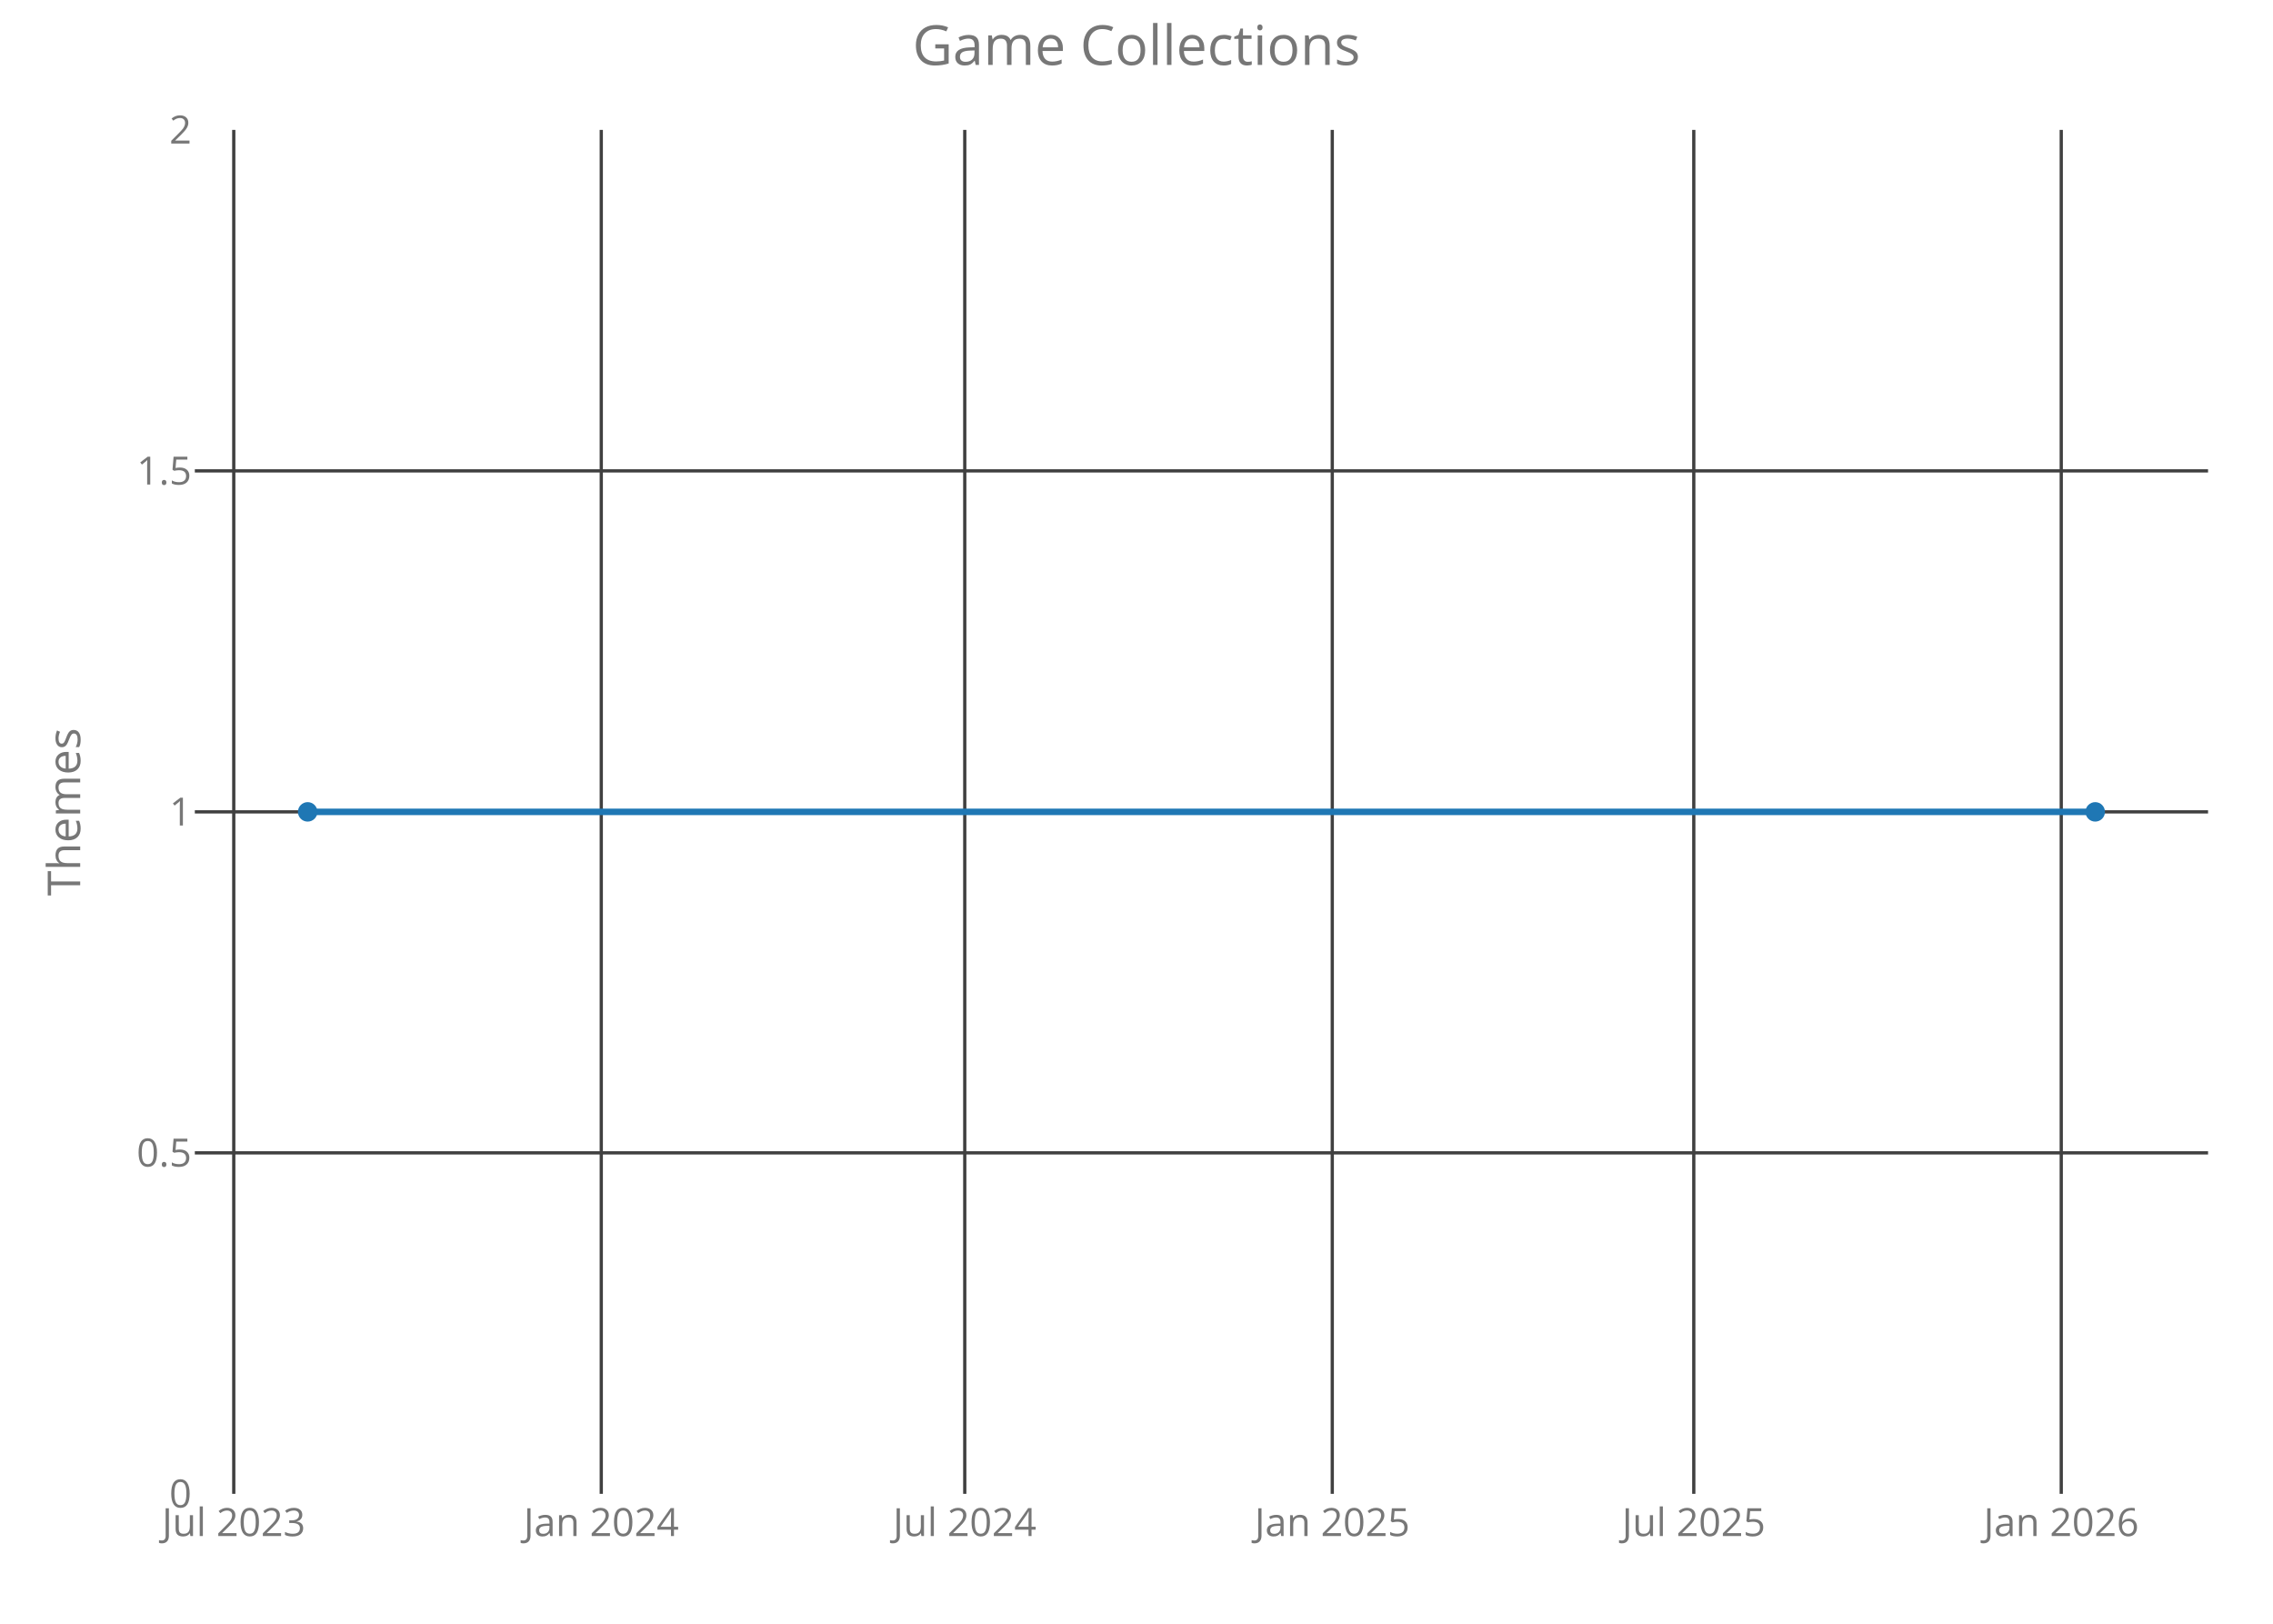
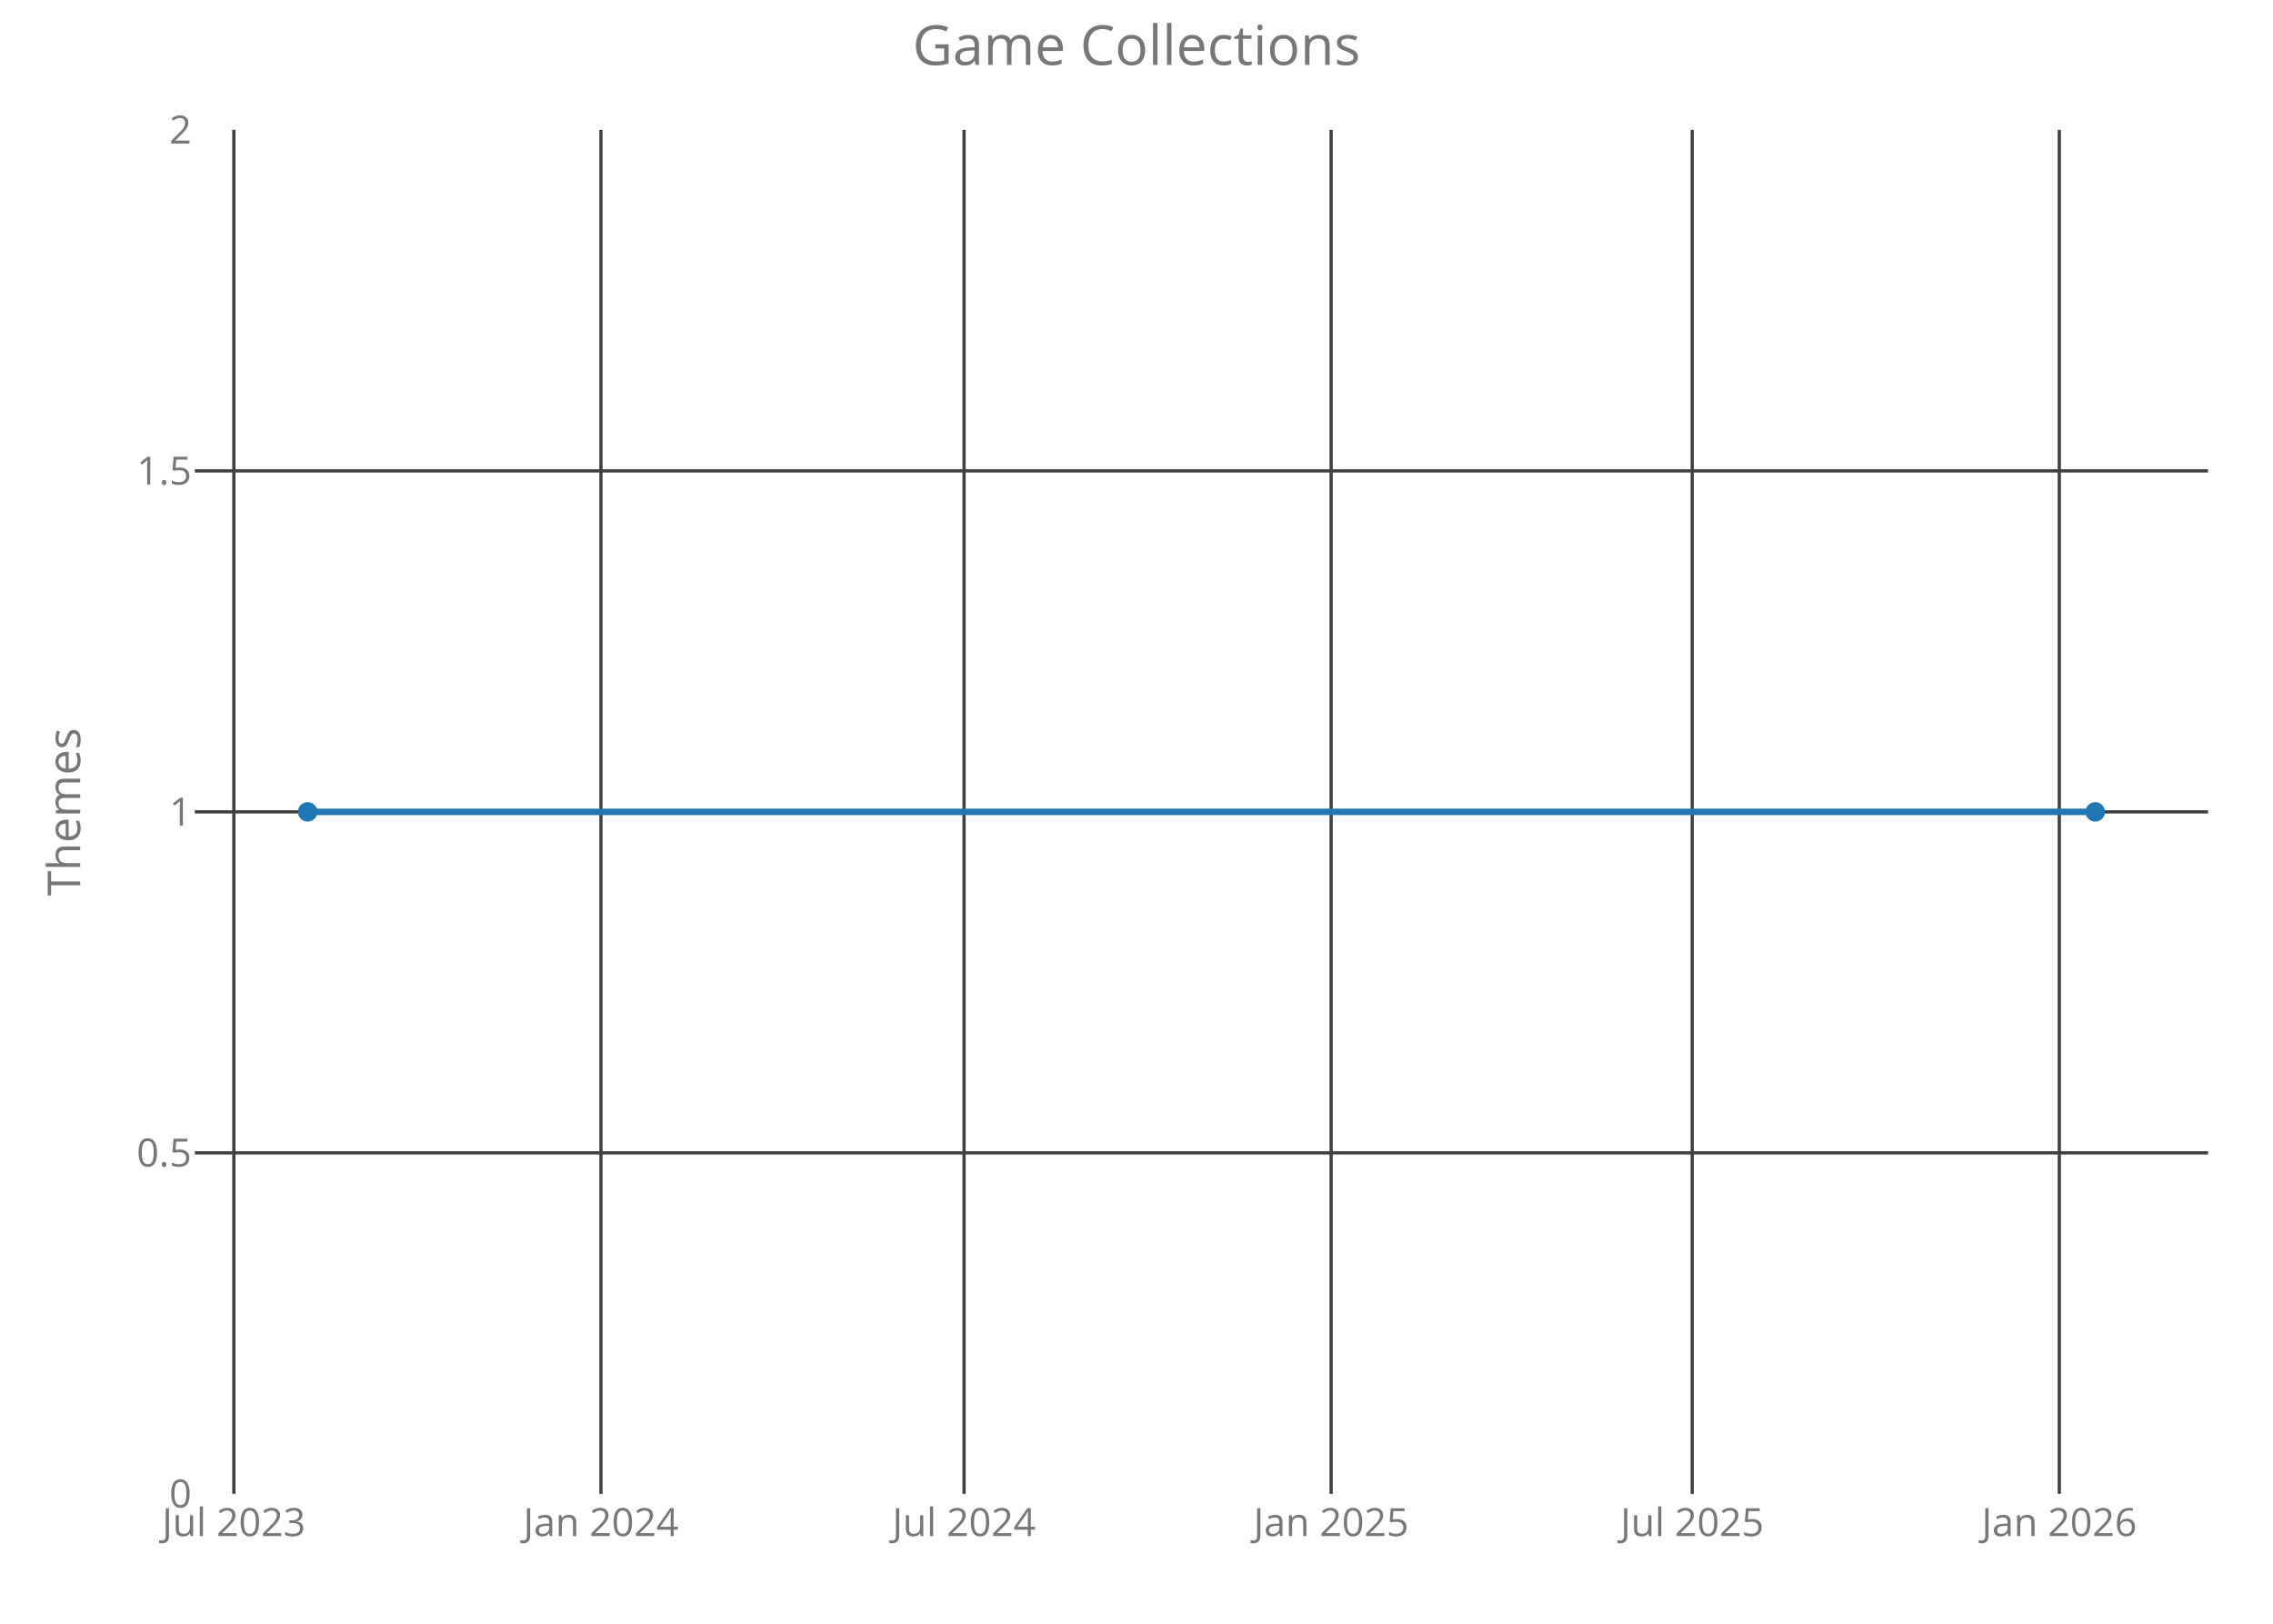
<svg xmlns="http://www.w3.org/2000/svg" class="main-svg" width="700" height="500" style="" viewBox="0 0 700 500">
  <rect x="0" y="0" width="700" height="500" style="fill: rgb(0, 0, 0); fill-opacity: 0;" />
-   <defs id="defs-afe484">
+   <defs id="defs-699a7d">
    <g class="clips">
-       <clipPath id="clipafe484xyplot" class="plotclip">
+       <clipPath id="clip699a7dxyplot" class="plotclip">
        <rect width="620" height="420" />
      </clipPath>
-       <clipPath class="axesclip" id="clipafe484x">
+       <clipPath class="axesclip" id="clip699a7dx">
        <rect x="60" y="0" width="620" height="500" />
      </clipPath>
-       <clipPath class="axesclip" id="clipafe484y">
+       <clipPath class="axesclip" id="clip699a7dy">
        <rect x="0" y="40" width="700" height="420" />
      </clipPath>
-       <clipPath class="axesclip" id="clipafe484xy">
+       <clipPath class="axesclip" id="clip699a7dxy">
        <rect x="60" y="40" width="620" height="420" />
      </clipPath>
    </g>
    <g class="gradients" />
  </defs>
  <g class="bglayer">
    <rect class="bg" x="60" y="40" width="620" height="420" style="fill: rgb(0, 0, 0); fill-opacity: 0; stroke-width: 0;" />
  </g>
  <g class="layer-below">
    <g class="imagelayer" />
    <g class="shapelayer" />
  </g>
  <g class="cartesianlayer">
    <g class="subplot xy">
      <g class="layer-subplot">
        <g class="shapelayer" />
        <g class="imagelayer" />
      </g>
      <g class="gridlayer">
        <g class="x">
-           <path class="xgrid crisp" transform="translate(71.99,0)" d="M0,40v420" style="stroke: rgb(64, 64, 64); stroke-opacity: 1; stroke-width: 1px;" />
-           <path class="xgrid crisp" transform="translate(185.17,0)" d="M0,40v420" style="stroke: rgb(64, 64, 64); stroke-opacity: 1; stroke-width: 1px;" />
-           <path class="xgrid crisp" transform="translate(297.11,0)" d="M0,40v420" style="stroke: rgb(64, 64, 64); stroke-opacity: 1; stroke-width: 1px;" />
-           <path class="xgrid crisp" transform="translate(410.29,0)" d="M0,40v420" style="stroke: rgb(64, 64, 64); stroke-opacity: 1; stroke-width: 1px;" />
-           <path class="xgrid crisp" transform="translate(521.62,0)" d="M0,40v420" style="stroke: rgb(64, 64, 64); stroke-opacity: 1; stroke-width: 1px;" />
-           <path class="xgrid crisp" transform="translate(634.79,0)" d="M0,40v420" style="stroke: rgb(64, 64, 64); stroke-opacity: 1; stroke-width: 1px;" />
+           <path class="xgrid crisp" transform="translate(72.02,0)" d="M0,40v420" style="stroke: rgb(64, 64, 64); stroke-opacity: 1; stroke-width: 1px;" />
+           <path class="xgrid crisp" transform="translate(185.07,0)" d="M0,40v420" style="stroke: rgb(64, 64, 64); stroke-opacity: 1; stroke-width: 1px;" />
+           <path class="xgrid crisp" transform="translate(296.89,0)" d="M0,40v420" style="stroke: rgb(64, 64, 64); stroke-opacity: 1; stroke-width: 1px;" />
+           <path class="xgrid crisp" transform="translate(409.94,0)" d="M0,40v420" style="stroke: rgb(64, 64, 64); stroke-opacity: 1; stroke-width: 1px;" />
+           <path class="xgrid crisp" transform="translate(521.14,0)" d="M0,40v420" style="stroke: rgb(64, 64, 64); stroke-opacity: 1; stroke-width: 1px;" />
+           <path class="xgrid crisp" transform="translate(634.19,0)" d="M0,40v420" style="stroke: rgb(64, 64, 64); stroke-opacity: 1; stroke-width: 1px;" />
        </g>
        <g class="y">
          <path class="ygrid crisp" transform="translate(0,355)" d="M60,0h620" style="stroke: rgb(64, 64, 64); stroke-opacity: 1; stroke-width: 1px;" />
          <path class="ygrid crisp" transform="translate(0,250)" d="M60,0h620" style="stroke: rgb(64, 64, 64); stroke-opacity: 1; stroke-width: 1px;" />
          <path class="ygrid crisp" transform="translate(0,145)" d="M60,0h620" style="stroke: rgb(64, 64, 64); stroke-opacity: 1; stroke-width: 1px;" />
        </g>
      </g>
      <g class="zerolinelayer" />
      <path class="xlines-below crisp" d="M0,0" style="fill: none;" />
      <path class="ylines-below crisp" d="M0,0" style="fill: none;" />
      <g class="overlines-below" />
      <g class="xaxislayer-below">
        <g class="xtick">
-           <text text-anchor="middle" x="0" y="473" transform="translate(71.99,0)" style="font-family: 'Open Sans'; font-size: 12px; fill: rgb(119, 119, 119); fill-opacity: 1; white-space: pre;">Jul 2023</text>
+           <text text-anchor="middle" x="0" y="473" transform="translate(72.02,0)" style="font-family: 'Open Sans'; font-size: 12px; fill: rgb(119, 119, 119); fill-opacity: 1; white-space: pre;">Jul 2023</text>
        </g>
        <g class="xtick">
-           <text text-anchor="middle" x="0" y="473" transform="translate(185.17,0)" style="font-family: 'Open Sans'; font-size: 12px; fill: rgb(119, 119, 119); fill-opacity: 1; white-space: pre;">Jan 2024</text>
+           <text text-anchor="middle" x="0" y="473" transform="translate(185.07,0)" style="font-family: 'Open Sans'; font-size: 12px; fill: rgb(119, 119, 119); fill-opacity: 1; white-space: pre;">Jan 2024</text>
        </g>
        <g class="xtick">
-           <text text-anchor="middle" x="0" y="473" transform="translate(297.11,0)" style="font-family: 'Open Sans'; font-size: 12px; fill: rgb(119, 119, 119); fill-opacity: 1; white-space: pre;">Jul 2024</text>
+           <text text-anchor="middle" x="0" y="473" transform="translate(296.89,0)" style="font-family: 'Open Sans'; font-size: 12px; fill: rgb(119, 119, 119); fill-opacity: 1; white-space: pre;">Jul 2024</text>
        </g>
        <g class="xtick">
-           <text text-anchor="middle" x="0" y="473" transform="translate(410.29,0)" style="font-family: 'Open Sans'; font-size: 12px; fill: rgb(119, 119, 119); fill-opacity: 1; white-space: pre;">Jan 2025</text>
+           <text text-anchor="middle" x="0" y="473" transform="translate(409.94,0)" style="font-family: 'Open Sans'; font-size: 12px; fill: rgb(119, 119, 119); fill-opacity: 1; white-space: pre;">Jan 2025</text>
        </g>
        <g class="xtick">
-           <text text-anchor="middle" x="0" y="473" transform="translate(521.62,0)" style="font-family: 'Open Sans'; font-size: 12px; fill: rgb(119, 119, 119); fill-opacity: 1; white-space: pre;">Jul 2025</text>
+           <text text-anchor="middle" x="0" y="473" transform="translate(521.14,0)" style="font-family: 'Open Sans'; font-size: 12px; fill: rgb(119, 119, 119); fill-opacity: 1; white-space: pre;">Jul 2025</text>
        </g>
        <g class="xtick">
-           <text text-anchor="middle" x="0" y="473" transform="translate(634.79,0)" style="font-family: 'Open Sans'; font-size: 12px; fill: rgb(119, 119, 119); fill-opacity: 1; white-space: pre;">Jan 2026</text>
+           <text text-anchor="middle" x="0" y="473" transform="translate(634.19,0)" style="font-family: 'Open Sans'; font-size: 12px; fill: rgb(119, 119, 119); fill-opacity: 1; white-space: pre;">Jan 2026</text>
        </g>
      </g>
      <g class="yaxislayer-below">
        <g class="ytick">
          <text text-anchor="end" x="59" y="4.2" transform="translate(0,460)" style="font-family: 'Open Sans'; font-size: 12px; fill: rgb(119, 119, 119); fill-opacity: 1; white-space: pre;">0</text>
        </g>
        <g class="ytick">
          <text text-anchor="end" x="59" y="4.2" transform="translate(0,355)" style="font-family: 'Open Sans'; font-size: 12px; fill: rgb(119, 119, 119); fill-opacity: 1; white-space: pre;">0.5</text>
        </g>
        <g class="ytick">
          <text text-anchor="end" x="59" y="4.2" transform="translate(0,250)" style="font-family: 'Open Sans'; font-size: 12px; fill: rgb(119, 119, 119); fill-opacity: 1; white-space: pre;">1</text>
        </g>
        <g class="ytick">
          <text text-anchor="end" x="59" y="4.2" transform="translate(0,145)" style="font-family: 'Open Sans'; font-size: 12px; fill: rgb(119, 119, 119); fill-opacity: 1; white-space: pre;">1.5</text>
        </g>
        <g class="ytick">
          <text text-anchor="end" x="59" y="4.2" transform="translate(0,40)" style="font-family: 'Open Sans'; font-size: 12px; fill: rgb(119, 119, 119); fill-opacity: 1; white-space: pre;">2</text>
        </g>
      </g>
      <g class="overaxes-below" />
-       <g class="plot" transform="translate(60,40)" clip-path="url('#clipafe484xyplot')">
+       <g class="plot" transform="translate(60,40)" clip-path="url('#clip699a7dxyplot')">
        <g class="scatterlayer mlayer">
-           <g class="trace scatter tracefec165" style="stroke-miterlimit: 2; opacity: 1;">
+           <g class="trace scatter trace160ca6" style="stroke-miterlimit: 2; opacity: 1;">
            <g class="fills" />
            <g class="errorbars" />
            <g class="lines">
              <path class="js-line" d="M34.75,210L585.25,210" style="vector-effect: non-scaling-stroke; fill: none; stroke: rgb(31, 119, 180); stroke-opacity: 1; stroke-width: 2px; opacity: 1;" />
            </g>
            <g class="points">
              <path class="point" transform="translate(34.75,210)" d="M3,0A3,3 0 1,1 0,-3A3,3 0 0,1 3,0Z" style="opacity: 1; stroke-width: 0px; fill: rgb(31, 119, 180); fill-opacity: 1;" />
              <path class="point" transform="translate(585.25,210)" d="M3,0A3,3 0 1,1 0,-3A3,3 0 0,1 3,0Z" style="opacity: 1; stroke-width: 0px; fill: rgb(31, 119, 180); fill-opacity: 1;" />
            </g>
            <g class="text" />
          </g>
        </g>
      </g>
      <g class="overplot" />
      <path class="xlines-above" />
      <path class="ylines-above" />
      <g class="overlines-above" />
      <g class="xaxislayer-above" />
      <g class="yaxislayer-above" />
      <g class="overaxes-above" />
    </g>
  </g>
  <g class="polarlayer" />
  <g class="ternarylayer" />
  <g class="geolayer" />
  <g class="funnelarealayer" />
  <g class="pielayer" />
  <g class="treemaplayer" />
  <g class="sunburstlayer" />
  <g class="glimages" />
-   <defs id="topdefs-afe484">
+   <defs id="topdefs-699a7d">
    <g class="clips" />
  </defs>
  <g class="layer-above">
    <g class="imagelayer" />
    <g class="shapelayer" />
  </g>
  <g class="infolayer">
    <g class="g-gtitle">
      <text class="gtitle" x="350" y="20" text-anchor="middle" dy="0em" style="font-family: 'Open Sans'; font-size: 17px; fill: rgb(119, 119, 119); opacity: 1; font-weight: normal; white-space: pre;">Game Collections</text>
    </g>
    <g class="g-xtitle" />
    <g class="g-ytitle">
      <text class="ytitle" transform="rotate(-90,24.7,250)" x="24.7" y="250" text-anchor="middle" style="font-family: 'Open Sans'; font-size: 14px; fill: rgb(119, 119, 119); opacity: 1; font-weight: normal; white-space: pre;">Themes</text>
    </g>
  </g>
</svg>
